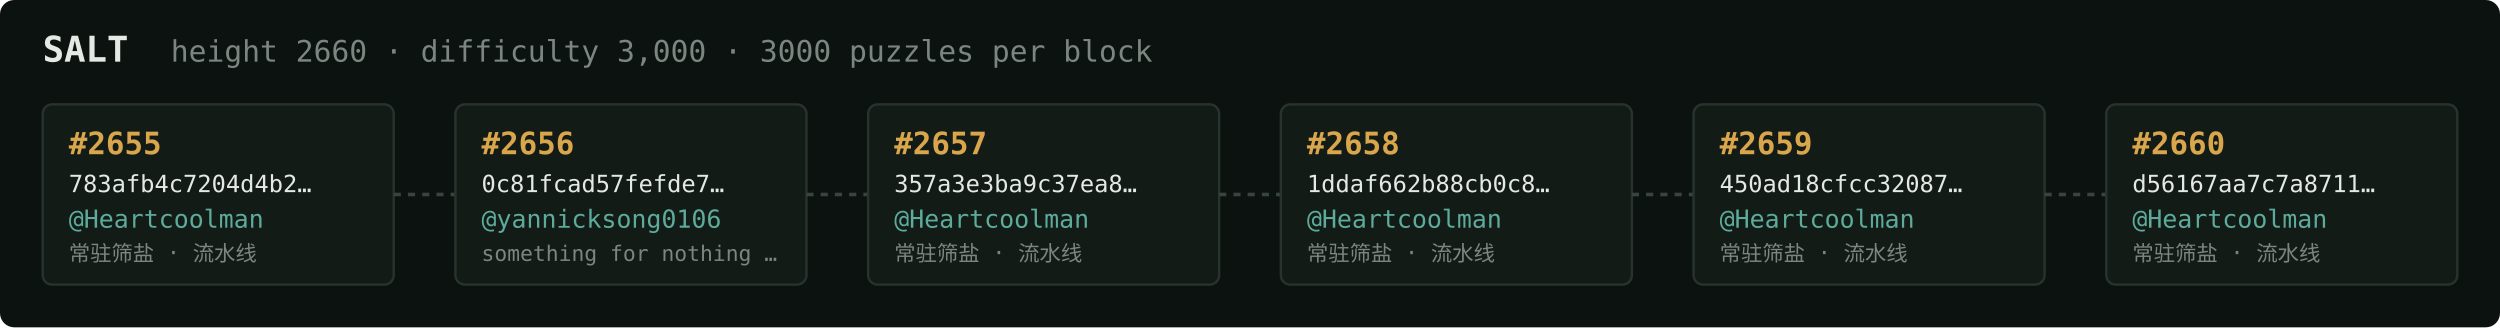
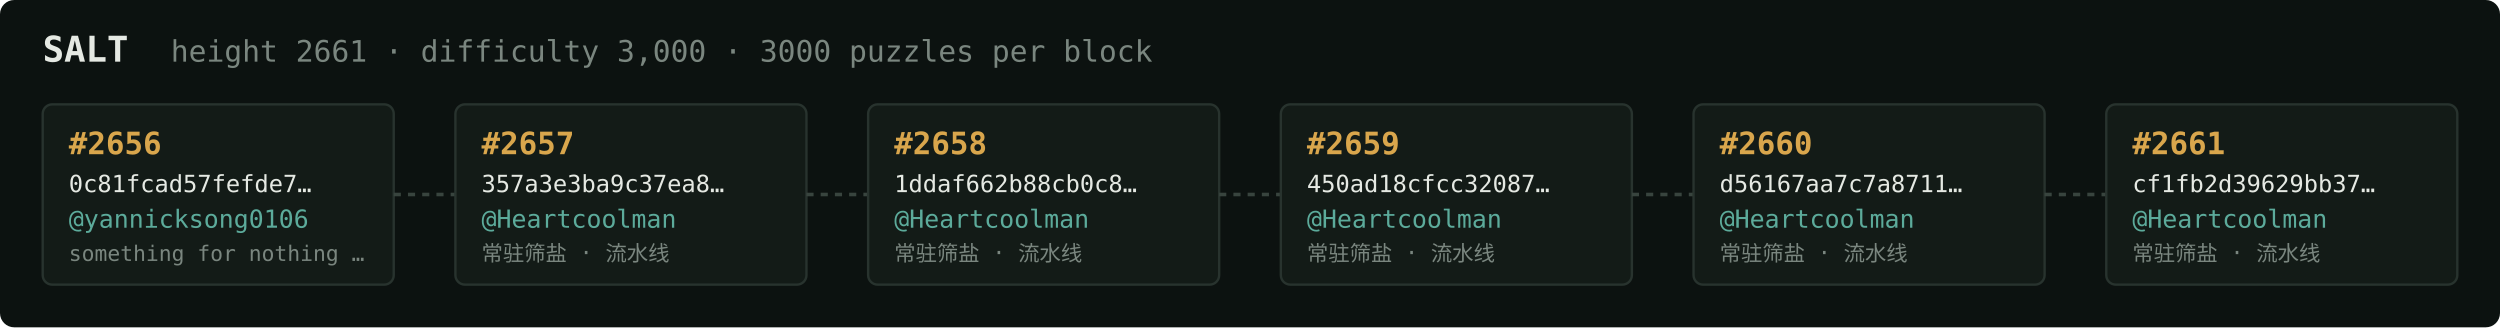
<svg xmlns="http://www.w3.org/2000/svg" width="1054" height="138" viewBox="0 0 1054 138" font-family="ui-monospace,SFMono-Regular,Menlo,monospace">
  <rect fill="#0c1210" width="1054" height="138" rx="6" />
  <text x="18" y="26" fill="#e5e9e3" font-size="15" font-weight="700">SALT</text>
-   <text x="72" y="26" fill="#7a867f" font-size="12.5">height 2660 · difficulty 3,000 · 3000 puzzles per block</text>
+   <text x="72" y="26" fill="#7a867f" font-size="12.5">height 2661 · difficulty 3,000 · 3000 puzzles per block</text>
  <rect x="18" y="44" width="148" height="76" rx="4" fill="#131b17" stroke="#28332e" stroke-width="1" />
-   <text x="29" y="65" fill="#d9a64c" font-size="13" font-weight="700">#2655</text>
-   <text x="29" y="81" fill="#e5e9e3" font-size="10">783afb4c7204d4b2…</text>
-   <text x="29" y="96" fill="#5cab9b" font-size="10.5">@Heartcoolman</text>
-   <text x="29" y="110" fill="#7a867f" font-size="9">常驻筛盐 · 流水线</text>
+   <text x="29" y="65" fill="#d9a64c" font-size="13" font-weight="700">#2656</text>
+   <text x="29" y="81" fill="#e5e9e3" font-size="10">0c81fcad57fefde7…</text>
+   <text x="29" y="96" fill="#5cab9b" font-size="10.5">@yannicksong0106</text>
+   <text x="29" y="110" fill="#7a867f" font-size="9">something for nothing …</text>
  <line x1="166" y1="82.0" x2="192" y2="82.0" stroke="#38443e" stroke-width="1.5" stroke-dasharray="3 3" />
  <rect x="192" y="44" width="148" height="76" rx="4" fill="#131b17" stroke="#28332e" stroke-width="1" />
-   <text x="203" y="65" fill="#d9a64c" font-size="13" font-weight="700">#2656</text>
-   <text x="203" y="81" fill="#e5e9e3" font-size="10">0c81fcad57fefde7…</text>
-   <text x="203" y="96" fill="#5cab9b" font-size="10.5">@yannicksong0106</text>
-   <text x="203" y="110" fill="#7a867f" font-size="9">something for nothing …</text>
+   <text x="203" y="65" fill="#d9a64c" font-size="13" font-weight="700">#2657</text>
+   <text x="203" y="81" fill="#e5e9e3" font-size="10">357a3e3ba9c37ea8…</text>
+   <text x="203" y="96" fill="#5cab9b" font-size="10.5">@Heartcoolman</text>
+   <text x="203" y="110" fill="#7a867f" font-size="9">常驻筛盐 · 流水线</text>
  <line x1="340" y1="82.0" x2="366" y2="82.0" stroke="#38443e" stroke-width="1.5" stroke-dasharray="3 3" />
  <rect x="366" y="44" width="148" height="76" rx="4" fill="#131b17" stroke="#28332e" stroke-width="1" />
-   <text x="377" y="65" fill="#d9a64c" font-size="13" font-weight="700">#2657</text>
-   <text x="377" y="81" fill="#e5e9e3" font-size="10">357a3e3ba9c37ea8…</text>
+   <text x="377" y="65" fill="#d9a64c" font-size="13" font-weight="700">#2658</text>
+   <text x="377" y="81" fill="#e5e9e3" font-size="10">1ddaf662b88cb0c8…</text>
  <text x="377" y="96" fill="#5cab9b" font-size="10.5">@Heartcoolman</text>
  <text x="377" y="110" fill="#7a867f" font-size="9">常驻筛盐 · 流水线</text>
  <line x1="514" y1="82.0" x2="540" y2="82.0" stroke="#38443e" stroke-width="1.5" stroke-dasharray="3 3" />
  <rect x="540" y="44" width="148" height="76" rx="4" fill="#131b17" stroke="#28332e" stroke-width="1" />
-   <text x="551" y="65" fill="#d9a64c" font-size="13" font-weight="700">#2658</text>
-   <text x="551" y="81" fill="#e5e9e3" font-size="10">1ddaf662b88cb0c8…</text>
+   <text x="551" y="65" fill="#d9a64c" font-size="13" font-weight="700">#2659</text>
+   <text x="551" y="81" fill="#e5e9e3" font-size="10">450ad18cfcc32087…</text>
  <text x="551" y="96" fill="#5cab9b" font-size="10.5">@Heartcoolman</text>
  <text x="551" y="110" fill="#7a867f" font-size="9">常驻筛盐 · 流水线</text>
  <line x1="688" y1="82.0" x2="714" y2="82.0" stroke="#38443e" stroke-width="1.5" stroke-dasharray="3 3" />
  <rect x="714" y="44" width="148" height="76" rx="4" fill="#131b17" stroke="#28332e" stroke-width="1" />
-   <text x="725" y="65" fill="#d9a64c" font-size="13" font-weight="700">#2659</text>
-   <text x="725" y="81" fill="#e5e9e3" font-size="10">450ad18cfcc32087…</text>
+   <text x="725" y="65" fill="#d9a64c" font-size="13" font-weight="700">#2660</text>
+   <text x="725" y="81" fill="#e5e9e3" font-size="10">d56167aa7c7a8711…</text>
  <text x="725" y="96" fill="#5cab9b" font-size="10.5">@Heartcoolman</text>
  <text x="725" y="110" fill="#7a867f" font-size="9">常驻筛盐 · 流水线</text>
  <line x1="862" y1="82.0" x2="888" y2="82.0" stroke="#38443e" stroke-width="1.5" stroke-dasharray="3 3" />
  <rect x="888" y="44" width="148" height="76" rx="4" fill="#131b17" stroke="#28332e" stroke-width="1" />
-   <text x="899" y="65" fill="#d9a64c" font-size="13" font-weight="700">#2660</text>
-   <text x="899" y="81" fill="#e5e9e3" font-size="10">d56167aa7c7a8711…</text>
+   <text x="899" y="65" fill="#d9a64c" font-size="13" font-weight="700">#2661</text>
+   <text x="899" y="81" fill="#e5e9e3" font-size="10">cf1fb2d39629bb37…</text>
  <text x="899" y="96" fill="#5cab9b" font-size="10.5">@Heartcoolman</text>
  <text x="899" y="110" fill="#7a867f" font-size="9">常驻筛盐 · 流水线</text>
</svg>
